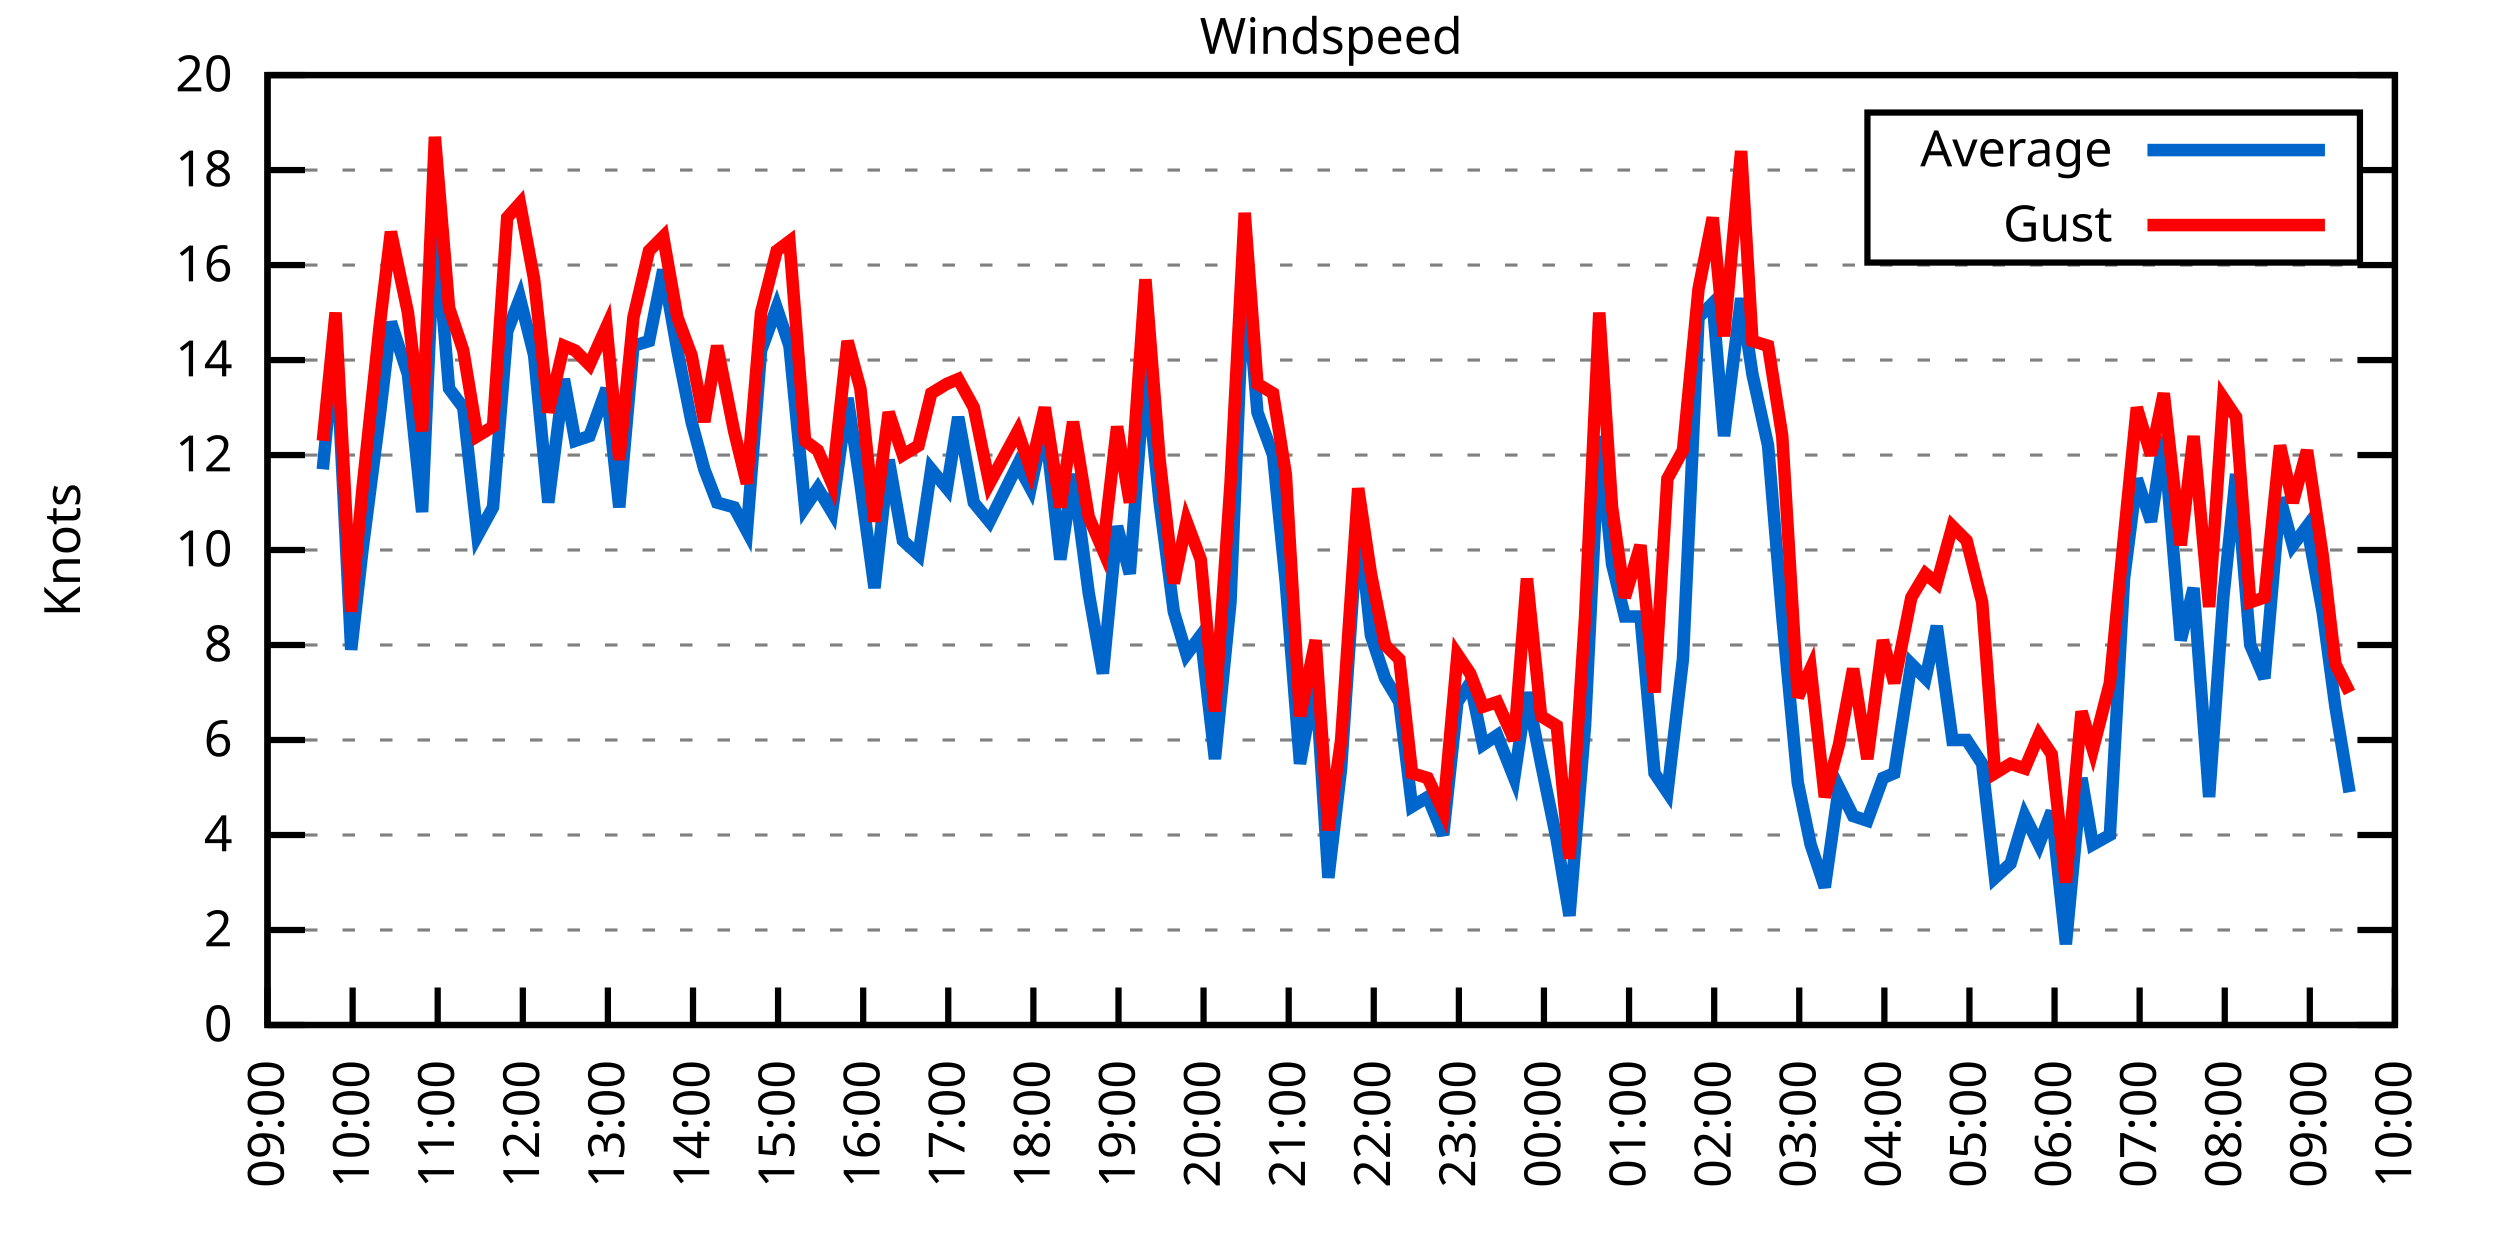
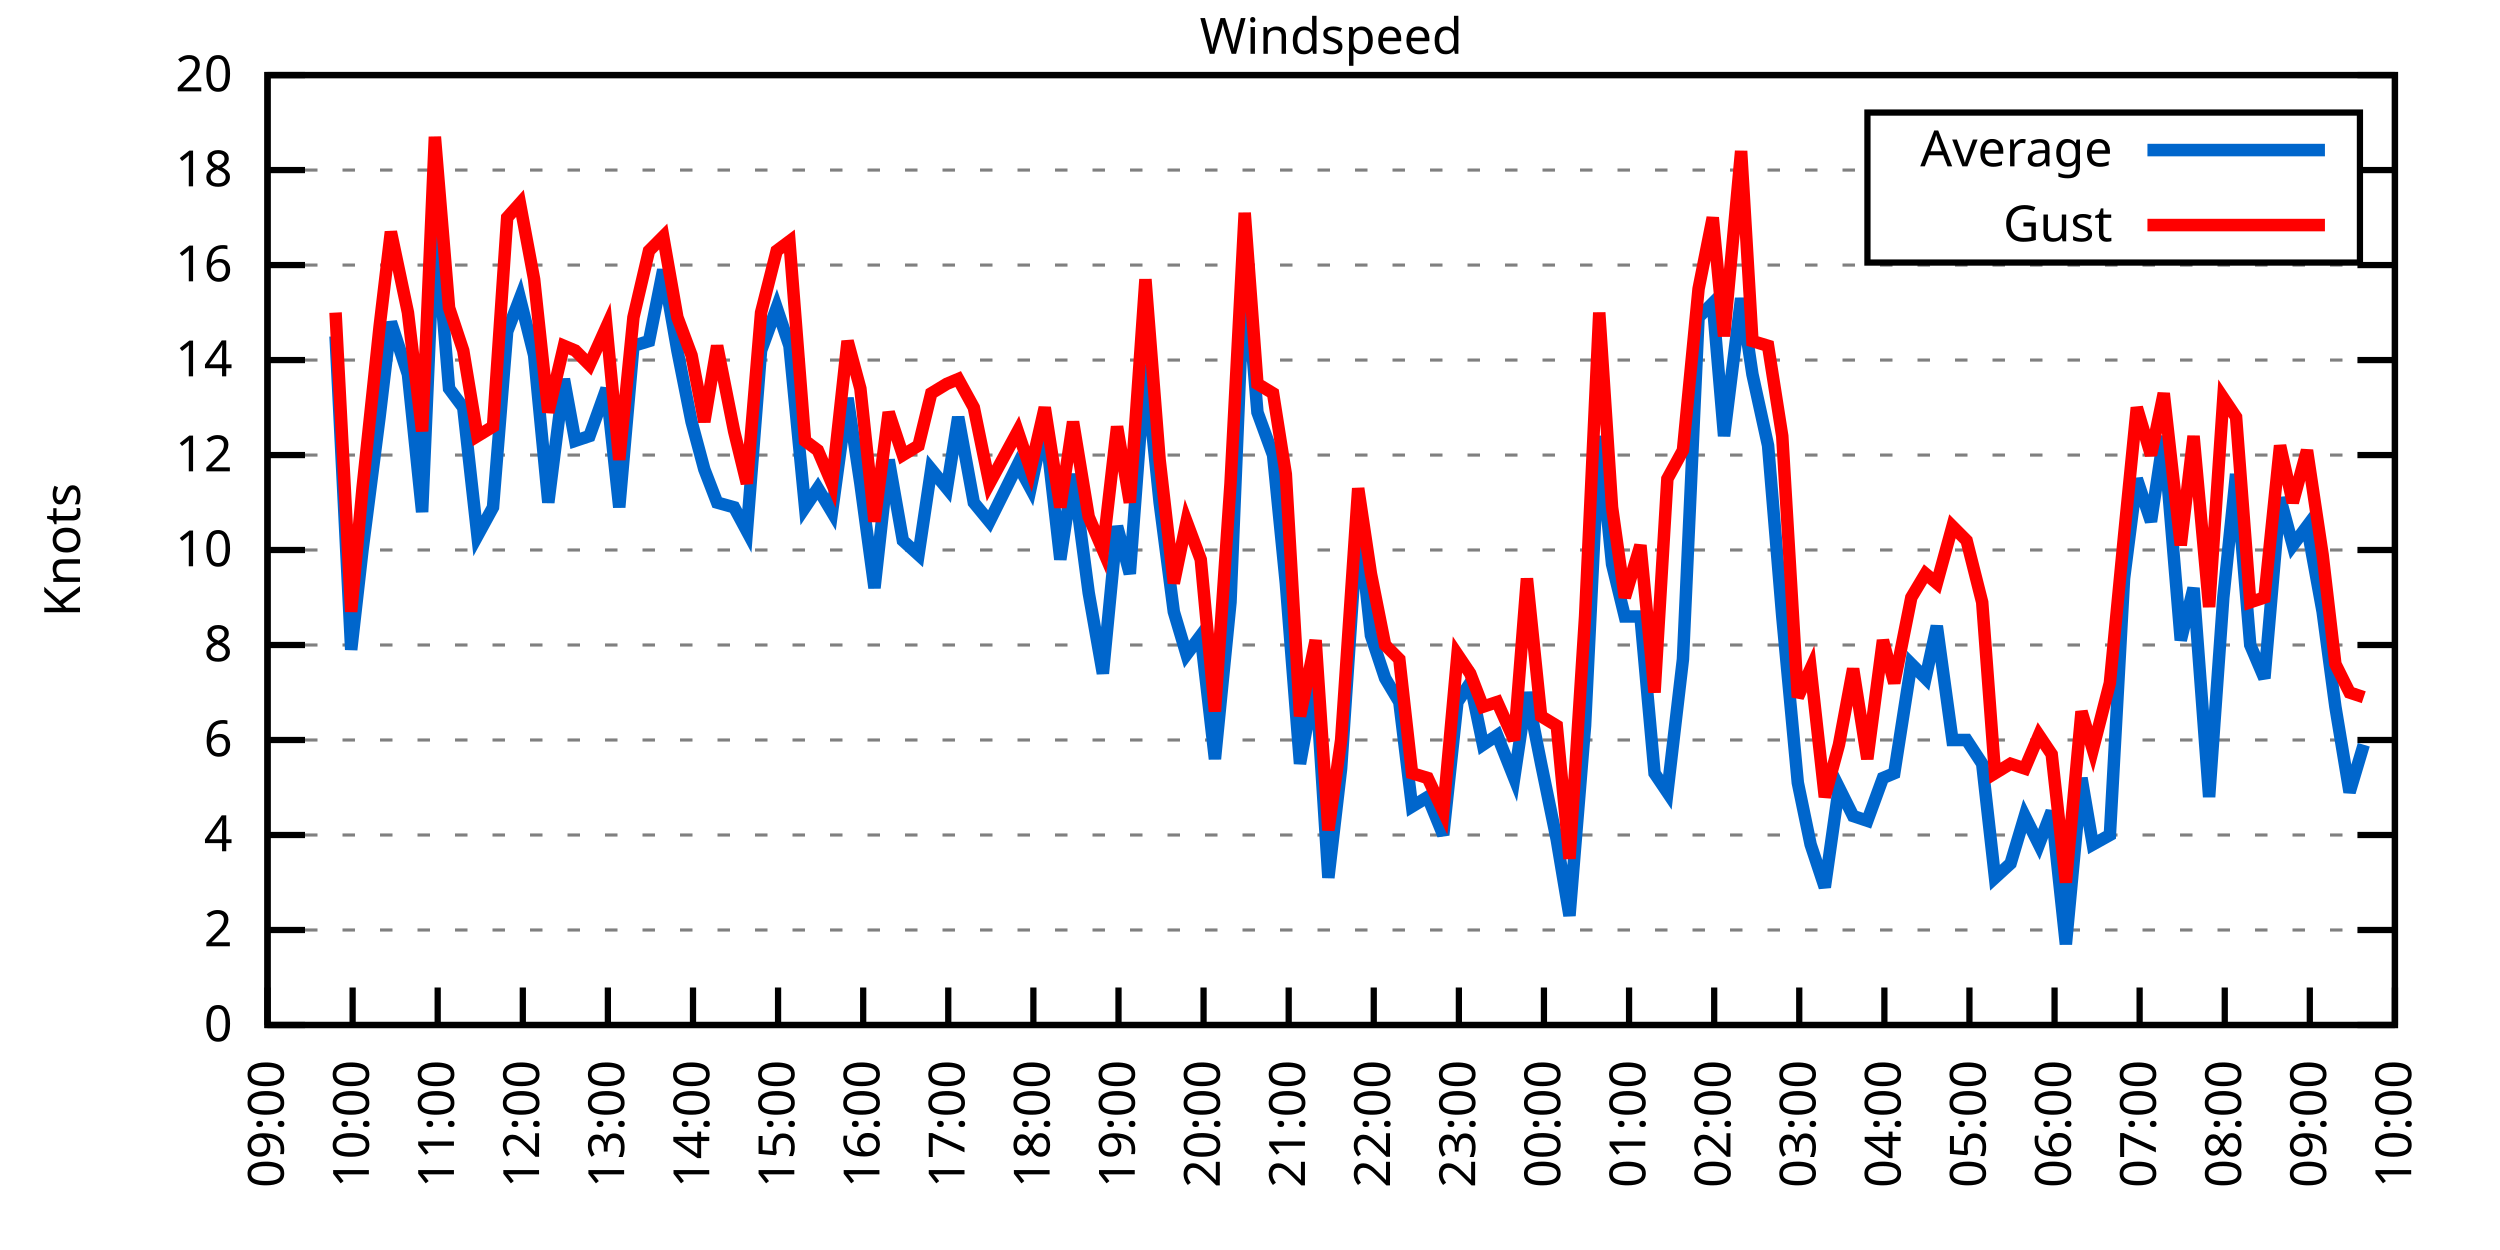
<svg xmlns="http://www.w3.org/2000/svg" xmlns:xlink="http://www.w3.org/1999/xlink" width="400" height="200" viewBox="0 0 400 200">
  <g id="gnuplot_canvas">
    <rect x="0" y="0" width="400" height="200" fill="none" />
    <defs>
      <circle id="gpDot" r="0.5" stroke-width="0.5" stroke="currentColor" />
      <path id="gpPt0" stroke-width="0.333" stroke="currentColor" d="M-1,0 h2 M0,-1 v2" />
      <path id="gpPt1" stroke-width="0.333" stroke="currentColor" d="M-1,-1 L1,1 M1,-1 L-1,1" />
      <path id="gpPt2" stroke-width="0.333" stroke="currentColor" d="M-1,0 L1,0 M0,-1 L0,1 M-1,-1 L1,1 M-1,1 L1,-1" />
      <rect id="gpPt3" stroke-width="0.333" stroke="currentColor" x="-1" y="-1" width="2" height="2" />
      <rect id="gpPt4" stroke-width="0.333" stroke="currentColor" fill="currentColor" x="-1" y="-1" width="2" height="2" />
      <circle id="gpPt5" stroke-width="0.333" stroke="currentColor" cx="0" cy="0" r="1" />
      <use xlink:href="#gpPt5" id="gpPt6" fill="currentColor" stroke="none" />
      <path id="gpPt7" stroke-width="0.333" stroke="currentColor" d="M0,-1.33 L-1.33,0.67 L1.33,0.67 z" />
      <use xlink:href="#gpPt7" id="gpPt8" fill="currentColor" stroke="none" />
      <use xlink:href="#gpPt7" id="gpPt9" stroke="currentColor" transform="rotate(180)" />
      <use xlink:href="#gpPt9" id="gpPt10" fill="currentColor" stroke="none" />
      <use xlink:href="#gpPt3" id="gpPt11" stroke="currentColor" transform="rotate(45)" />
      <use xlink:href="#gpPt11" id="gpPt12" fill="currentColor" stroke="none" />
      <path id="gpPt13" stroke-width="0.333" stroke="currentColor" d="M0,1.330 L1.265,0.411 L0.782,-1.067 L-0.782,-1.076 L-1.265,0.411 z" />
      <use xlink:href="#gpPt13" id="gpPt14" fill="currentColor" stroke="none" />
      <filter id="textbox" filterUnits="objectBoundingBox" x="0" y="0" height="1" width="1">
        <feFlood flood-color="white" flood-opacity="1" result="bgnd" />
        <feComposite in="SourceGraphic" in2="bgnd" operator="atop" />
      </filter>
      <filter id="greybox" filterUnits="objectBoundingBox" x="0" y="0" height="1" width="1">
        <feFlood flood-color="lightgrey" flood-opacity="1" result="grey" />
        <feComposite in="SourceGraphic" in2="grey" operator="atop" />
      </filter>
    </defs>
    <g fill="none" color="white" stroke="currentColor" stroke-width="1.00" stroke-linecap="butt" stroke-linejoin="miter">
</g>
    <g fill="none" color="black" stroke="currentColor" stroke-width="1.00" stroke-linecap="butt" stroke-linejoin="miter">
      <g stroke="none" shape-rendering="crispEdges">
        <polygon fill="rgb(255, 255, 255)" points="42.80,164.00 383.18,164.00 383.18,12.02 42.80,12.02 " />
      </g>
    </g>
    <g fill="none" color="black" stroke="currentColor" stroke-width="1.00" stroke-linecap="butt" stroke-linejoin="miter">
</g>
    <g fill="none" color="black" stroke="black" stroke-width="0.50" stroke-linecap="butt" stroke-linejoin="miter">
</g>
    <g fill="none" color="gray" stroke="currentColor" stroke-width="0.50" stroke-linecap="butt" stroke-linejoin="miter">
      <path stroke="gray" stroke-dasharray="2,4" class="gridline" d="M42.80,164.00 L383.19,164.00  " />
    </g>
    <g fill="none" color="gray" stroke="gray" stroke-width="1.00" stroke-linecap="butt" stroke-linejoin="miter">
</g>
    <g fill="none" color="black" stroke="currentColor" stroke-width="1.00" stroke-linecap="butt" stroke-linejoin="miter">
      <path stroke="black" d="M42.80,164.00 L48.80,164.00 M383.19,164.00 L377.19,164.00  " />
      <g transform="translate(37.20,166.60)" stroke="none" fill="black" font-family="Sans" font-size="8.00" text-anchor="end">
        <text>
          <tspan font-family="Sans"> 0</tspan>
        </text>
      </g>
    </g>
    <g fill="none" color="black" stroke="currentColor" stroke-width="1.00" stroke-linecap="butt" stroke-linejoin="miter">
</g>
    <g fill="none" color="black" stroke="black" stroke-width="0.50" stroke-linecap="butt" stroke-linejoin="miter">
</g>
    <g fill="none" color="gray" stroke="currentColor" stroke-width="0.50" stroke-linecap="butt" stroke-linejoin="miter">
      <path stroke="gray" stroke-dasharray="2,4" class="gridline" d="M42.80,148.80 L383.19,148.80  " />
    </g>
    <g fill="none" color="gray" stroke="gray" stroke-width="1.00" stroke-linecap="butt" stroke-linejoin="miter">
</g>
    <g fill="none" color="black" stroke="currentColor" stroke-width="1.00" stroke-linecap="butt" stroke-linejoin="miter">
      <path stroke="black" d="M42.80,148.80 L48.80,148.80 M383.19,148.80 L377.19,148.80  " />
      <g transform="translate(37.20,151.40)" stroke="none" fill="black" font-family="Sans" font-size="8.00" text-anchor="end">
        <text>
          <tspan font-family="Sans"> 2</tspan>
        </text>
      </g>
    </g>
    <g fill="none" color="black" stroke="currentColor" stroke-width="1.00" stroke-linecap="butt" stroke-linejoin="miter">
</g>
    <g fill="none" color="black" stroke="black" stroke-width="0.50" stroke-linecap="butt" stroke-linejoin="miter">
</g>
    <g fill="none" color="gray" stroke="currentColor" stroke-width="0.50" stroke-linecap="butt" stroke-linejoin="miter">
      <path stroke="gray" stroke-dasharray="2,4" class="gridline" d="M42.80,133.60 L383.19,133.60  " />
    </g>
    <g fill="none" color="gray" stroke="gray" stroke-width="1.00" stroke-linecap="butt" stroke-linejoin="miter">
</g>
    <g fill="none" color="black" stroke="currentColor" stroke-width="1.00" stroke-linecap="butt" stroke-linejoin="miter">
      <path stroke="black" d="M42.80,133.60 L48.80,133.60 M383.19,133.60 L377.19,133.60  " />
      <g transform="translate(37.20,136.20)" stroke="none" fill="black" font-family="Sans" font-size="8.00" text-anchor="end">
        <text>
          <tspan font-family="Sans"> 4</tspan>
        </text>
      </g>
    </g>
    <g fill="none" color="black" stroke="currentColor" stroke-width="1.00" stroke-linecap="butt" stroke-linejoin="miter">
</g>
    <g fill="none" color="black" stroke="black" stroke-width="0.50" stroke-linecap="butt" stroke-linejoin="miter">
</g>
    <g fill="none" color="gray" stroke="currentColor" stroke-width="0.50" stroke-linecap="butt" stroke-linejoin="miter">
      <path stroke="gray" stroke-dasharray="2,4" class="gridline" d="M42.80,118.40 L383.19,118.40  " />
    </g>
    <g fill="none" color="gray" stroke="gray" stroke-width="1.00" stroke-linecap="butt" stroke-linejoin="miter">
</g>
    <g fill="none" color="black" stroke="currentColor" stroke-width="1.00" stroke-linecap="butt" stroke-linejoin="miter">
      <path stroke="black" d="M42.80,118.40 L48.80,118.40 M383.19,118.40 L377.19,118.40  " />
      <g transform="translate(37.20,121.00)" stroke="none" fill="black" font-family="Sans" font-size="8.00" text-anchor="end">
        <text>
          <tspan font-family="Sans"> 6</tspan>
        </text>
      </g>
    </g>
    <g fill="none" color="black" stroke="currentColor" stroke-width="1.00" stroke-linecap="butt" stroke-linejoin="miter">
</g>
    <g fill="none" color="black" stroke="black" stroke-width="0.50" stroke-linecap="butt" stroke-linejoin="miter">
</g>
    <g fill="none" color="gray" stroke="currentColor" stroke-width="0.50" stroke-linecap="butt" stroke-linejoin="miter">
      <path stroke="gray" stroke-dasharray="2,4" class="gridline" d="M42.80,103.20 L383.19,103.20  " />
    </g>
    <g fill="none" color="gray" stroke="gray" stroke-width="1.00" stroke-linecap="butt" stroke-linejoin="miter">
</g>
    <g fill="none" color="black" stroke="currentColor" stroke-width="1.00" stroke-linecap="butt" stroke-linejoin="miter">
      <path stroke="black" d="M42.80,103.20 L48.80,103.20 M383.19,103.20 L377.19,103.20  " />
      <g transform="translate(37.20,105.80)" stroke="none" fill="black" font-family="Sans" font-size="8.00" text-anchor="end">
        <text>
          <tspan font-family="Sans"> 8</tspan>
        </text>
      </g>
    </g>
    <g fill="none" color="black" stroke="currentColor" stroke-width="1.00" stroke-linecap="butt" stroke-linejoin="miter">
</g>
    <g fill="none" color="black" stroke="black" stroke-width="0.50" stroke-linecap="butt" stroke-linejoin="miter">
</g>
    <g fill="none" color="gray" stroke="currentColor" stroke-width="0.50" stroke-linecap="butt" stroke-linejoin="miter">
      <path stroke="gray" stroke-dasharray="2,4" class="gridline" d="M42.80,88.00 L383.19,88.00  " />
    </g>
    <g fill="none" color="gray" stroke="gray" stroke-width="1.00" stroke-linecap="butt" stroke-linejoin="miter">
</g>
    <g fill="none" color="black" stroke="currentColor" stroke-width="1.00" stroke-linecap="butt" stroke-linejoin="miter">
      <path stroke="black" d="M42.80,88.00 L48.80,88.00 M383.19,88.00 L377.19,88.00  " />
      <g transform="translate(37.20,90.60)" stroke="none" fill="black" font-family="Sans" font-size="8.00" text-anchor="end">
        <text>
          <tspan font-family="Sans"> 10</tspan>
        </text>
      </g>
    </g>
    <g fill="none" color="black" stroke="currentColor" stroke-width="1.00" stroke-linecap="butt" stroke-linejoin="miter">
</g>
    <g fill="none" color="black" stroke="black" stroke-width="0.50" stroke-linecap="butt" stroke-linejoin="miter">
</g>
    <g fill="none" color="gray" stroke="currentColor" stroke-width="0.50" stroke-linecap="butt" stroke-linejoin="miter">
      <path stroke="gray" stroke-dasharray="2,4" class="gridline" d="M42.80,72.81 L383.19,72.81  " />
    </g>
    <g fill="none" color="gray" stroke="gray" stroke-width="1.00" stroke-linecap="butt" stroke-linejoin="miter">
</g>
    <g fill="none" color="black" stroke="currentColor" stroke-width="1.00" stroke-linecap="butt" stroke-linejoin="miter">
      <path stroke="black" d="M42.80,72.81 L48.80,72.81 M383.19,72.81 L377.19,72.81  " />
      <g transform="translate(37.20,75.41)" stroke="none" fill="black" font-family="Sans" font-size="8.00" text-anchor="end">
        <text>
          <tspan font-family="Sans"> 12</tspan>
        </text>
      </g>
    </g>
    <g fill="none" color="black" stroke="currentColor" stroke-width="1.00" stroke-linecap="butt" stroke-linejoin="miter">
</g>
    <g fill="none" color="black" stroke="black" stroke-width="0.50" stroke-linecap="butt" stroke-linejoin="miter">
</g>
    <g fill="none" color="gray" stroke="currentColor" stroke-width="0.50" stroke-linecap="butt" stroke-linejoin="miter">
      <path stroke="gray" stroke-dasharray="2,4" class="gridline" d="M42.80,57.61 L383.19,57.61  " />
    </g>
    <g fill="none" color="gray" stroke="gray" stroke-width="1.00" stroke-linecap="butt" stroke-linejoin="miter">
</g>
    <g fill="none" color="black" stroke="currentColor" stroke-width="1.00" stroke-linecap="butt" stroke-linejoin="miter">
      <path stroke="black" d="M42.80,57.61 L48.80,57.61 M383.19,57.61 L377.19,57.61  " />
      <g transform="translate(37.20,60.21)" stroke="none" fill="black" font-family="Sans" font-size="8.00" text-anchor="end">
        <text>
          <tspan font-family="Sans"> 14</tspan>
        </text>
      </g>
    </g>
    <g fill="none" color="black" stroke="currentColor" stroke-width="1.00" stroke-linecap="butt" stroke-linejoin="miter">
</g>
    <g fill="none" color="black" stroke="black" stroke-width="0.50" stroke-linecap="butt" stroke-linejoin="miter">
</g>
    <g fill="none" color="gray" stroke="currentColor" stroke-width="0.50" stroke-linecap="butt" stroke-linejoin="miter">
      <path stroke="gray" stroke-dasharray="2,4" class="gridline" d="M42.80,42.41 L383.19,42.41  " />
    </g>
    <g fill="none" color="gray" stroke="gray" stroke-width="1.00" stroke-linecap="butt" stroke-linejoin="miter">
</g>
    <g fill="none" color="black" stroke="currentColor" stroke-width="1.00" stroke-linecap="butt" stroke-linejoin="miter">
      <path stroke="black" d="M42.80,42.41 L48.80,42.41 M383.19,42.41 L377.19,42.41  " />
      <g transform="translate(37.20,45.01)" stroke="none" fill="black" font-family="Sans" font-size="8.00" text-anchor="end">
        <text>
          <tspan font-family="Sans"> 16</tspan>
        </text>
      </g>
    </g>
    <g fill="none" color="black" stroke="currentColor" stroke-width="1.00" stroke-linecap="butt" stroke-linejoin="miter">
</g>
    <g fill="none" color="black" stroke="black" stroke-width="0.50" stroke-linecap="butt" stroke-linejoin="miter">
</g>
    <g fill="none" color="gray" stroke="currentColor" stroke-width="0.50" stroke-linecap="butt" stroke-linejoin="miter">
      <path stroke="gray" stroke-dasharray="2,4" class="gridline" d="M42.80,27.21 L298.79,27.21 M377.59,27.21 L383.19,27.21  " />
    </g>
    <g fill="none" color="gray" stroke="gray" stroke-width="1.00" stroke-linecap="butt" stroke-linejoin="miter">
</g>
    <g fill="none" color="black" stroke="currentColor" stroke-width="1.00" stroke-linecap="butt" stroke-linejoin="miter">
      <path stroke="black" d="M42.80,27.21 L48.80,27.21 M383.19,27.21 L377.19,27.21  " />
      <g transform="translate(37.20,29.81)" stroke="none" fill="black" font-family="Sans" font-size="8.00" text-anchor="end">
        <text>
          <tspan font-family="Sans"> 18</tspan>
        </text>
      </g>
    </g>
    <g fill="none" color="black" stroke="currentColor" stroke-width="1.00" stroke-linecap="butt" stroke-linejoin="miter">
</g>
    <g fill="none" color="black" stroke="black" stroke-width="0.50" stroke-linecap="butt" stroke-linejoin="miter">
</g>
    <g fill="none" color="gray" stroke="currentColor" stroke-width="0.50" stroke-linecap="butt" stroke-linejoin="miter">
      <path stroke="gray" stroke-dasharray="2,4" class="gridline" d="M42.80,12.01 L383.19,12.01  " />
    </g>
    <g fill="none" color="gray" stroke="gray" stroke-width="1.00" stroke-linecap="butt" stroke-linejoin="miter">
</g>
    <g fill="none" color="black" stroke="currentColor" stroke-width="1.00" stroke-linecap="butt" stroke-linejoin="miter">
      <path stroke="black" d="M42.80,12.01 L48.80,12.01 M383.19,12.01 L377.19,12.01  " />
      <g transform="translate(37.20,14.61)" stroke="none" fill="black" font-family="Sans" font-size="8.00" text-anchor="end">
        <text>
          <tspan font-family="Sans"> 20</tspan>
        </text>
      </g>
    </g>
    <g fill="none" color="black" stroke="currentColor" stroke-width="1.00" stroke-linecap="butt" stroke-linejoin="miter">
      <path stroke="black" d="M42.80,164.00 L42.80,158.00  " />
      <g transform="translate(45.40,169.60) rotate(270.00)" stroke="none" fill="black" font-family="Sans" font-size="8.00" text-anchor="end">
        <text>
          <tspan font-family="Sans">09:00</tspan>
        </text>
      </g>
    </g>
    <g fill="none" color="black" stroke="currentColor" stroke-width="1.00" stroke-linecap="butt" stroke-linejoin="miter">
      <path stroke="black" d="M56.42,164.00 L56.42,158.00  " />
      <g transform="translate(59.02,169.60) rotate(270.00)" stroke="none" fill="black" font-family="Sans" font-size="8.00" text-anchor="end">
        <text>
          <tspan font-family="Sans">10:00</tspan>
        </text>
      </g>
    </g>
    <g fill="none" color="black" stroke="currentColor" stroke-width="1.00" stroke-linecap="butt" stroke-linejoin="miter">
      <path stroke="black" d="M70.03,164.00 L70.03,158.00  " />
      <g transform="translate(72.63,169.60) rotate(270.00)" stroke="none" fill="black" font-family="Sans" font-size="8.00" text-anchor="end">
        <text>
          <tspan font-family="Sans">11:00</tspan>
        </text>
      </g>
    </g>
    <g fill="none" color="black" stroke="currentColor" stroke-width="1.00" stroke-linecap="butt" stroke-linejoin="miter">
      <path stroke="black" d="M83.65,164.00 L83.65,158.00  " />
      <g transform="translate(86.25,169.60) rotate(270.00)" stroke="none" fill="black" font-family="Sans" font-size="8.00" text-anchor="end">
        <text>
          <tspan font-family="Sans">12:00</tspan>
        </text>
      </g>
    </g>
    <g fill="none" color="black" stroke="currentColor" stroke-width="1.00" stroke-linecap="butt" stroke-linejoin="miter">
      <path stroke="black" d="M97.26,164.00 L97.26,158.00  " />
      <g transform="translate(99.86,169.60) rotate(270.00)" stroke="none" fill="black" font-family="Sans" font-size="8.00" text-anchor="end">
        <text>
          <tspan font-family="Sans">13:00</tspan>
        </text>
      </g>
    </g>
    <g fill="none" color="black" stroke="currentColor" stroke-width="1.00" stroke-linecap="butt" stroke-linejoin="miter">
      <path stroke="black" d="M110.88,164.00 L110.88,158.00  " />
      <g transform="translate(113.48,169.60) rotate(270.00)" stroke="none" fill="black" font-family="Sans" font-size="8.00" text-anchor="end">
        <text>
          <tspan font-family="Sans">14:00</tspan>
        </text>
      </g>
    </g>
    <g fill="none" color="black" stroke="currentColor" stroke-width="1.00" stroke-linecap="butt" stroke-linejoin="miter">
      <path stroke="black" d="M124.49,164.00 L124.49,158.00  " />
      <g transform="translate(127.09,169.60) rotate(270.00)" stroke="none" fill="black" font-family="Sans" font-size="8.00" text-anchor="end">
        <text>
          <tspan font-family="Sans">15:00</tspan>
        </text>
      </g>
    </g>
    <g fill="none" color="black" stroke="currentColor" stroke-width="1.00" stroke-linecap="butt" stroke-linejoin="miter">
      <path stroke="black" d="M138.11,164.00 L138.11,158.00  " />
      <g transform="translate(140.71,169.60) rotate(270.00)" stroke="none" fill="black" font-family="Sans" font-size="8.00" text-anchor="end">
        <text>
          <tspan font-family="Sans">16:00</tspan>
        </text>
      </g>
    </g>
    <g fill="none" color="black" stroke="currentColor" stroke-width="1.00" stroke-linecap="butt" stroke-linejoin="miter">
      <path stroke="black" d="M151.72,164.00 L151.72,158.00  " />
      <g transform="translate(154.32,169.60) rotate(270.00)" stroke="none" fill="black" font-family="Sans" font-size="8.00" text-anchor="end">
        <text>
          <tspan font-family="Sans">17:00</tspan>
        </text>
      </g>
    </g>
    <g fill="none" color="black" stroke="currentColor" stroke-width="1.00" stroke-linecap="butt" stroke-linejoin="miter">
      <path stroke="black" d="M165.34,164.00 L165.34,158.00  " />
      <g transform="translate(167.94,169.60) rotate(270.00)" stroke="none" fill="black" font-family="Sans" font-size="8.00" text-anchor="end">
        <text>
          <tspan font-family="Sans">18:00</tspan>
        </text>
      </g>
    </g>
    <g fill="none" color="black" stroke="currentColor" stroke-width="1.00" stroke-linecap="butt" stroke-linejoin="miter">
      <path stroke="black" d="M178.96,164.00 L178.96,158.00  " />
      <g transform="translate(181.56,169.60) rotate(270.00)" stroke="none" fill="black" font-family="Sans" font-size="8.00" text-anchor="end">
        <text>
          <tspan font-family="Sans">19:00</tspan>
        </text>
      </g>
    </g>
    <g fill="none" color="black" stroke="currentColor" stroke-width="1.00" stroke-linecap="butt" stroke-linejoin="miter">
      <path stroke="black" d="M192.57,164.00 L192.57,158.00  " />
      <g transform="translate(195.17,169.60) rotate(270.00)" stroke="none" fill="black" font-family="Sans" font-size="8.00" text-anchor="end">
        <text>
          <tspan font-family="Sans">20:00</tspan>
        </text>
      </g>
    </g>
    <g fill="none" color="black" stroke="currentColor" stroke-width="1.00" stroke-linecap="butt" stroke-linejoin="miter">
      <path stroke="black" d="M206.19,164.00 L206.19,158.00  " />
      <g transform="translate(208.79,169.60) rotate(270.00)" stroke="none" fill="black" font-family="Sans" font-size="8.00" text-anchor="end">
        <text>
          <tspan font-family="Sans">21:00</tspan>
        </text>
      </g>
    </g>
    <g fill="none" color="black" stroke="currentColor" stroke-width="1.00" stroke-linecap="butt" stroke-linejoin="miter">
      <path stroke="black" d="M219.80,164.00 L219.80,158.00  " />
      <g transform="translate(222.40,169.60) rotate(270.00)" stroke="none" fill="black" font-family="Sans" font-size="8.00" text-anchor="end">
        <text>
          <tspan font-family="Sans">22:00</tspan>
        </text>
      </g>
    </g>
    <g fill="none" color="black" stroke="currentColor" stroke-width="1.00" stroke-linecap="butt" stroke-linejoin="miter">
      <path stroke="black" d="M233.42,164.00 L233.42,158.00  " />
      <g transform="translate(236.02,169.60) rotate(270.00)" stroke="none" fill="black" font-family="Sans" font-size="8.00" text-anchor="end">
        <text>
          <tspan font-family="Sans">23:00</tspan>
        </text>
      </g>
    </g>
    <g fill="none" color="black" stroke="currentColor" stroke-width="1.00" stroke-linecap="butt" stroke-linejoin="miter">
      <path stroke="black" d="M247.03,164.00 L247.03,158.00  " />
      <g transform="translate(249.63,169.60) rotate(270.00)" stroke="none" fill="black" font-family="Sans" font-size="8.00" text-anchor="end">
        <text>
          <tspan font-family="Sans">00:00</tspan>
        </text>
      </g>
    </g>
    <g fill="none" color="black" stroke="currentColor" stroke-width="1.00" stroke-linecap="butt" stroke-linejoin="miter">
      <path stroke="black" d="M260.65,164.00 L260.65,158.00  " />
      <g transform="translate(263.25,169.60) rotate(270.00)" stroke="none" fill="black" font-family="Sans" font-size="8.00" text-anchor="end">
        <text>
          <tspan font-family="Sans">01:00</tspan>
        </text>
      </g>
    </g>
    <g fill="none" color="black" stroke="currentColor" stroke-width="1.00" stroke-linecap="butt" stroke-linejoin="miter">
      <path stroke="black" d="M274.27,164.00 L274.27,158.00  " />
      <g transform="translate(276.87,169.60) rotate(270.00)" stroke="none" fill="black" font-family="Sans" font-size="8.00" text-anchor="end">
        <text>
          <tspan font-family="Sans">02:00</tspan>
        </text>
      </g>
    </g>
    <g fill="none" color="black" stroke="currentColor" stroke-width="1.00" stroke-linecap="butt" stroke-linejoin="miter">
      <path stroke="black" d="M287.88,164.00 L287.88,158.00  " />
      <g transform="translate(290.48,169.60) rotate(270.00)" stroke="none" fill="black" font-family="Sans" font-size="8.00" text-anchor="end">
        <text>
          <tspan font-family="Sans">03:00</tspan>
        </text>
      </g>
    </g>
    <g fill="none" color="black" stroke="currentColor" stroke-width="1.00" stroke-linecap="butt" stroke-linejoin="miter">
      <path stroke="black" d="M301.50,164.00 L301.50,158.00  " />
      <g transform="translate(304.10,169.60) rotate(270.00)" stroke="none" fill="black" font-family="Sans" font-size="8.00" text-anchor="end">
        <text>
          <tspan font-family="Sans">04:00</tspan>
        </text>
      </g>
    </g>
    <g fill="none" color="black" stroke="currentColor" stroke-width="1.00" stroke-linecap="butt" stroke-linejoin="miter">
      <path stroke="black" d="M315.11,164.00 L315.11,158.00  " />
      <g transform="translate(317.71,169.60) rotate(270.00)" stroke="none" fill="black" font-family="Sans" font-size="8.00" text-anchor="end">
        <text>
          <tspan font-family="Sans">05:00</tspan>
        </text>
      </g>
    </g>
    <g fill="none" color="black" stroke="currentColor" stroke-width="1.00" stroke-linecap="butt" stroke-linejoin="miter">
      <path stroke="black" d="M328.73,164.00 L328.73,158.00  " />
      <g transform="translate(331.33,169.60) rotate(270.00)" stroke="none" fill="black" font-family="Sans" font-size="8.00" text-anchor="end">
        <text>
          <tspan font-family="Sans">06:00</tspan>
        </text>
      </g>
    </g>
    <g fill="none" color="black" stroke="currentColor" stroke-width="1.00" stroke-linecap="butt" stroke-linejoin="miter">
      <path stroke="black" d="M342.34,164.00 L342.34,158.00  " />
      <g transform="translate(344.94,169.60) rotate(270.00)" stroke="none" fill="black" font-family="Sans" font-size="8.00" text-anchor="end">
        <text>
          <tspan font-family="Sans">07:00</tspan>
        </text>
      </g>
    </g>
    <g fill="none" color="black" stroke="currentColor" stroke-width="1.00" stroke-linecap="butt" stroke-linejoin="miter">
      <path stroke="black" d="M355.96,164.00 L355.96,158.00  " />
      <g transform="translate(358.56,169.60) rotate(270.00)" stroke="none" fill="black" font-family="Sans" font-size="8.00" text-anchor="end">
        <text>
          <tspan font-family="Sans">08:00</tspan>
        </text>
      </g>
    </g>
    <g fill="none" color="black" stroke="currentColor" stroke-width="1.00" stroke-linecap="butt" stroke-linejoin="miter">
      <path stroke="black" d="M369.57,164.00 L369.57,158.00  " />
      <g transform="translate(372.17,169.60) rotate(270.00)" stroke="none" fill="black" font-family="Sans" font-size="8.00" text-anchor="end">
        <text>
          <tspan font-family="Sans">09:00</tspan>
        </text>
      </g>
    </g>
    <g fill="none" color="black" stroke="currentColor" stroke-width="1.00" stroke-linecap="butt" stroke-linejoin="miter">
      <path stroke="black" d="M383.19,164.00 L383.19,158.00  " />
      <g transform="translate(385.79,169.60) rotate(270.00)" stroke="none" fill="black" font-family="Sans" font-size="8.00" text-anchor="end">
        <text>
          <tspan font-family="Sans">10:00</tspan>
        </text>
      </g>
    </g>
    <g fill="none" color="black" stroke="currentColor" stroke-width="1.00" stroke-linecap="butt" stroke-linejoin="miter">
</g>
    <g fill="none" color="black" stroke="currentColor" stroke-width="1.00" stroke-linecap="butt" stroke-linejoin="miter">
      <path stroke="black" d="M42.80,12.01 L42.80,164.00 L383.19,164.00 L383.19,12.01 L42.80,12.01 Z  " />
    </g>
    <g fill="none" color="black" stroke="currentColor" stroke-width="1.00" stroke-linecap="butt" stroke-linejoin="miter">
</g>
    <g fill="none" color="black" stroke="currentColor" stroke-width="1.00" stroke-linecap="butt" stroke-linejoin="miter">
      <path stroke="black" d="M298.79,42.01 L298.79,18.01 L377.59,18.01 L377.59,42.01 L298.79,42.01 Z  " />
    </g>
    <g id="Windspeed_plot_1">
      <g fill="none" color="white" stroke="black" stroke-width="2.00" stroke-linecap="butt" stroke-linejoin="miter">
</g>
      <g fill="none" color="black" stroke="currentColor" stroke-width="2.00" stroke-linecap="butt" stroke-linejoin="miter">
        <g transform="translate(337.99,26.61)" stroke="none" fill="black" font-family="Sans" font-size="8.00" text-anchor="end">
          <text>
            <tspan font-family="Sans">Average</tspan>
          </text>
        </g>
      </g>
      <g fill="none" color="black" stroke="currentColor" stroke-width="2.00" stroke-linecap="butt" stroke-linejoin="miter">
-         <path stroke="rgb(  0, 102, 204)" d="M343.59,24.01 L371.99,24.01 M51.65,75.09 L53.69,53.81 L56.19,103.96 L58.00,88.00 L60.73,66.73 L62.54,51.53   L65.27,59.89 L67.54,81.93 L69.58,34.81 L71.85,62.17 L74.12,65.21 L76.39,85.73 L78.88,81.17 L81.15,53.05   L83.19,47.73 L85.46,56.85 L87.73,80.41 L90.23,60.65 L92.04,70.53 L94.31,69.77 L97.04,62.17 L99.08,81.17   L101.35,55.33 L103.84,54.57 L106.11,43.17 L108.38,56.09 L110.65,67.49 L112.69,75.09 L114.74,80.41 L117.46,81.17   L119.50,84.97 L121.77,56.09 L124.27,49.25 L126.31,55.33 L128.81,81.17 L130.85,78.13 L133.12,81.93 L135.61,63.69   L137.66,77.37 L139.92,94.08 L142.19,73.57 L144.46,86.49 L146.96,88.76 L149.00,75.09 L151.50,78.13 L153.31,66.73   L155.81,80.41 L158.31,83.45 L162.84,74.33 L164.89,78.13 L167.16,67.49 L169.65,89.52 L171.69,75.85 L174.19,94.84   L176.46,107.76 L178.73,84.21 L180.77,91.80 L183.27,58.37 L185.54,80.41 L187.81,97.88 L189.85,104.72 L192.12,101.68   L194.39,121.44 L196.88,96.36 L199.15,41.65 L201.19,65.97 L203.69,72.81 L205.73,93.32 L208.00,122.20 L210.50,108.52   L212.54,140.44 L214.58,122.96 L217.31,82.69 L219.35,101.68 L221.62,108.52 L223.89,112.32 L225.93,129.04 L228.43,127.52   L230.92,133.60 L233.19,112.32 L235.23,109.28 L237.28,119.16 L239.55,117.64 L242.27,124.48 L244.31,110.80 L246.58,122.20   L249.08,134.36 L251.12,146.52 L253.61,116.12 L255.88,69.77 L257.93,90.28 L259.97,98.64 L262.47,98.64 L264.73,123.72   L266.78,126.76 L269.27,105.48 L271.77,50.77 L274.04,48.49 L275.85,69.77 L278.58,47.73 L280.39,59.89 L282.89,71.29   L285.16,98.64 L287.65,125.24 L289.70,135.12 L291.97,141.96 L294.23,126.00 L296.50,130.56 L298.77,131.32 L301.27,124.48   L303.08,123.72 L305.81,106.24 L308.08,108.52 L309.89,100.16 L312.39,118.40 L314.66,118.40 L317.15,122.20 L319.20,140.44   L321.69,138.16 L323.96,130.56 L326.23,135.12 L328.27,129.80 L330.54,151.08 L333.04,124.48 L334.85,135.12 L337.58,133.60   L339.85,92.56 L341.89,76.61 L344.16,83.45 L346.20,69.77 L348.92,102.44 L350.97,94.08 L353.46,127.52 L355.73,95.60   L357.77,75.85 L360.04,103.20 L362.31,108.52 L364.81,79.65 L366.85,87.25 L369.12,84.21 L371.62,97.88 L373.66,113.08   L375.93,126.76  " />
+         <path stroke="rgb(  0, 102, 204)" d="M343.59,24.01 L371.99,24.01 M53.69,53.81 L56.19,103.96 L58.00,88.00 L60.73,66.73 L62.54,51.53 L65.27,59.89   L67.54,81.93 L69.58,34.81 L71.85,62.17 L74.12,65.21 L76.39,85.73 L78.88,81.17 L81.15,53.05 L83.19,47.73   L85.46,56.85 L87.73,80.41 L90.23,60.65 L92.04,70.53 L94.31,69.77 L97.04,62.17 L99.08,81.17 L101.35,55.33   L103.84,54.57 L106.11,43.17 L108.38,56.09 L110.65,67.49 L112.69,75.09 L114.74,80.41 L117.46,81.17 L119.50,84.97   L121.77,56.09 L124.27,49.25 L126.31,55.33 L128.81,81.17 L130.85,78.13 L133.12,81.93 L135.61,63.69 L137.66,77.37   L139.92,94.08 L142.19,73.57 L144.46,86.49 L146.96,88.76 L149.00,75.09 L151.50,78.13 L153.31,66.73 L155.81,80.41   L158.31,83.45 L162.84,74.33 L164.89,78.13 L167.16,67.49 L169.65,89.52 L171.69,75.85 L174.19,94.84 L176.46,107.76   L178.73,84.21 L180.77,91.80 L183.27,58.37 L185.54,80.41 L187.81,97.88 L189.85,104.72 L192.12,101.68 L194.39,121.44   L196.88,96.36 L199.15,41.65 L201.19,65.97 L203.69,72.81 L205.73,93.32 L208.00,122.20 L210.50,108.52 L212.54,140.44   L214.58,122.96 L217.31,82.69 L219.35,101.68 L221.62,108.52 L223.89,112.32 L225.93,129.04 L228.43,127.52 L230.92,133.60   L233.19,112.32 L235.23,109.28 L237.28,119.16 L239.55,117.64 L242.27,124.48 L244.31,110.80 L246.58,122.20 L249.08,134.36   L251.12,146.52 L253.61,116.12 L255.88,69.77 L257.93,90.28 L259.97,98.64 L262.47,98.64 L264.73,123.72 L266.78,126.76   L269.27,105.48 L271.77,50.77 L274.04,48.49 L275.85,69.77 L278.58,47.73 L280.39,59.89 L282.89,71.29 L285.16,98.64   L287.65,125.24 L289.70,135.12 L291.97,141.96 L294.23,126.00 L296.50,130.56 L298.77,131.32 L301.27,124.48 L303.08,123.72   L305.81,106.24 L308.08,108.52 L309.89,100.16 L312.39,118.40 L314.66,118.40 L317.15,122.20 L319.20,140.44 L321.69,138.16   L323.96,130.56 L326.23,135.12 L328.27,129.80 L330.54,151.08 L333.04,124.48 L334.85,135.12 L337.58,133.60 L339.85,92.56   L341.89,76.61 L344.16,83.45 L346.20,69.77 L348.92,102.44 L350.97,94.08 L353.46,127.52 L355.73,95.60 L357.77,75.85   L360.04,103.20 L362.31,108.52 L364.81,79.65 L366.85,87.25 L369.12,84.21 L371.62,97.88 L373.66,113.08 L375.93,126.76   L378.20,119.16  " />
      </g>
    </g>
    <g id="Windspeed_plot_2">
      <g fill="none" color="black" stroke="currentColor" stroke-width="2.00" stroke-linecap="butt" stroke-linejoin="miter">
        <g transform="translate(337.99,38.61)" stroke="none" fill="black" font-family="Sans" font-size="8.00" text-anchor="end">
          <text>
            <tspan font-family="Sans">Gust</tspan>
          </text>
        </g>
      </g>
      <g fill="none" color="black" stroke="currentColor" stroke-width="2.00" stroke-linecap="butt" stroke-linejoin="miter">
-         <path stroke="rgb(255,   0,   0)" d="M343.59,36.01 L371.99,36.01 M51.65,70.53 L53.69,50.01 L56.19,97.88 L58.00,78.13 L60.73,52.29 L62.54,37.09   L65.27,50.01 L67.54,69.01 L69.58,21.89 L71.85,49.25 L74.12,56.09 L76.39,69.77 L78.88,68.25 L81.15,34.81   L83.19,32.53 L85.46,44.69 L87.73,65.97 L90.23,55.33 L92.04,56.09 L94.31,58.37 L97.04,52.29 L99.08,73.57   L101.35,50.77 L103.84,40.13 L106.11,37.85 L108.38,50.77 L110.65,56.85 L112.69,67.49 L114.74,55.33 L117.46,69.01   L119.50,77.37 L121.77,50.01 L124.27,40.13 L126.31,38.61 L128.81,70.53 L130.85,72.05 L133.12,77.37 L135.61,54.57   L137.66,62.17 L139.92,83.45 L142.19,65.97 L144.46,72.81 L146.96,71.29 L149.00,62.93 L151.50,61.41 L153.31,60.65   L155.81,65.21 L158.31,77.37 L162.84,69.01 L164.89,75.09 L167.16,65.21 L169.65,81.17 L171.69,67.49 L174.19,82.69   L176.46,88.00 L178.73,68.25 L180.77,80.41 L183.27,44.69 L185.54,73.57 L187.81,93.32 L189.85,83.45 L192.12,89.52   L194.39,113.84 L196.88,77.37 L199.15,34.05 L201.19,61.41 L203.69,62.93 L205.73,75.85 L208.00,114.60 L210.50,102.44   L212.54,132.84 L214.58,118.40 L217.31,78.13 L219.35,91.80 L221.62,103.20 L223.89,105.48 L225.93,123.72 L228.43,124.48   L230.92,129.80 L233.19,104.72 L235.23,107.76 L237.28,113.08 L239.55,112.32 L242.27,118.40 L244.31,92.56 L246.58,114.60   L249.08,116.12 L251.12,137.40 L253.61,98.64 L255.88,50.01 L257.93,81.17 L259.97,95.60 L262.47,87.25 L264.73,110.80   L266.78,76.61 L269.27,72.05 L271.77,46.21 L274.04,34.81 L275.85,53.81 L278.58,24.17 L280.39,54.57 L282.89,55.33   L285.16,69.77 L287.65,111.56 L289.70,107.00 L291.97,127.52 L294.23,119.16 L296.50,107.00 L298.77,121.44 L301.27,102.44   L303.08,109.28 L305.81,95.60 L308.08,91.80 L309.89,93.32 L312.39,84.21 L314.66,86.49 L317.15,96.36 L319.20,123.72   L321.69,122.20 L323.96,122.96 L326.23,117.64 L328.27,120.68 L330.54,141.20 L333.04,113.84 L334.85,119.92 L337.58,109.28   L339.85,85.73 L341.89,65.21 L344.16,72.81 L346.20,62.93 L348.92,87.25 L350.97,69.77 L353.46,97.12 L355.73,63.69   L357.77,66.73 L360.04,96.36 L362.31,95.60 L364.81,71.29 L366.85,80.41 L369.12,72.05 L371.62,88.76 L373.66,106.24   L375.93,110.80  " />
+         <path stroke="rgb(255,   0,   0)" d="M343.59,36.01 L371.99,36.01 M53.69,50.01 L56.19,97.88 L58.00,78.13 L60.73,52.29 L62.54,37.09 L65.27,50.01   L67.54,69.01 L69.58,21.89 L71.85,49.25 L74.12,56.09 L76.39,69.77 L78.88,68.25 L81.15,34.81 L83.19,32.53   L85.46,44.69 L87.73,65.97 L90.23,55.33 L92.04,56.09 L94.31,58.37 L97.04,52.29 L99.08,73.57 L101.35,50.77   L103.84,40.13 L106.11,37.85 L108.38,50.77 L110.65,56.85 L112.69,67.49 L114.74,55.33 L117.46,69.01 L119.50,77.37   L121.77,50.01 L124.27,40.13 L126.31,38.61 L128.81,70.53 L130.85,72.05 L133.12,77.37 L135.61,54.57 L137.66,62.17   L139.92,83.45 L142.19,65.97 L144.46,72.81 L146.96,71.29 L149.00,62.93 L151.50,61.41 L153.31,60.65 L155.81,65.21   L158.31,77.37 L162.84,69.01 L164.89,75.09 L167.16,65.21 L169.65,81.17 L171.69,67.49 L174.19,82.69 L176.46,88.00   L178.73,68.25 L180.77,80.41 L183.27,44.69 L185.54,73.57 L187.81,93.32 L189.85,83.45 L192.12,89.52 L194.39,113.84   L196.88,77.37 L199.15,34.05 L201.19,61.41 L203.69,62.93 L205.73,75.85 L208.00,114.60 L210.50,102.44 L212.54,132.84   L214.58,118.40 L217.31,78.13 L219.35,91.80 L221.62,103.20 L223.89,105.48 L225.93,123.72 L228.43,124.48 L230.92,129.80   L233.19,104.72 L235.23,107.76 L237.28,113.08 L239.55,112.32 L242.27,118.40 L244.31,92.56 L246.58,114.60 L249.08,116.12   L251.12,137.40 L253.61,98.64 L255.88,50.01 L257.93,81.17 L259.97,95.60 L262.47,87.25 L264.73,110.80 L266.78,76.61   L269.27,72.05 L271.77,46.21 L274.04,34.81 L275.85,53.81 L278.58,24.17 L280.39,54.57 L282.89,55.33 L285.16,69.77   L287.65,111.56 L289.70,107.00 L291.97,127.52 L294.23,119.16 L296.50,107.00 L298.77,121.44 L301.27,102.44 L303.08,109.28   L305.81,95.60 L308.08,91.80 L309.89,93.32 L312.39,84.21 L314.66,86.49 L317.15,96.36 L319.20,123.72 L321.69,122.20   L323.96,122.96 L326.23,117.64 L328.27,120.68 L330.54,141.20 L333.04,113.84 L334.85,119.92 L337.58,109.28 L339.85,85.73   L341.89,65.21 L344.16,72.81 L346.20,62.93 L348.92,87.25 L350.97,69.77 L353.46,97.12 L355.73,63.69 L357.77,66.73   L360.04,96.36 L362.31,95.60 L364.81,71.29 L366.85,80.41 L369.12,72.05 L371.62,88.76 L373.66,106.24 L375.93,110.80   L378.20,111.56  " />
      </g>
    </g>
    <g fill="none" color="black" stroke="currentColor" stroke-width="2.00" stroke-linecap="butt" stroke-linejoin="miter">
</g>
    <g fill="none" color="black" stroke="black" stroke-width="1.00" stroke-linecap="butt" stroke-linejoin="miter">
</g>
    <g fill="none" color="black" stroke="currentColor" stroke-width="1.00" stroke-linecap="butt" stroke-linejoin="miter">
      <path stroke="black" d="M42.80,12.01 L42.80,164.00 L383.19,164.00 L383.19,12.01 L42.80,12.01 Z  " />
      <g transform="translate(12.80,88.01) rotate(270.00)" stroke="none" fill="black" font-family="Sans" font-size="8.00" text-anchor="middle">
        <text>
          <tspan font-family="Sans">Knots</tspan>
        </text>
      </g>
    </g>
    <g fill="none" color="black" stroke="currentColor" stroke-width="1.00" stroke-linecap="butt" stroke-linejoin="miter">
</g>
    <g fill="none" color="black" stroke="currentColor" stroke-width="1.00" stroke-linecap="butt" stroke-linejoin="miter">
      <g transform="translate(212.99,8.61)" stroke="none" fill="black" font-family="Sans" font-size="8.00" text-anchor="middle">
        <text>
          <tspan font-family="Sans">Windspeed</tspan>
        </text>
      </g>
    </g>
    <g fill="none" color="black" stroke="currentColor" stroke-width="1.00" stroke-linecap="butt" stroke-linejoin="miter">
</g>
  </g>
</svg>
